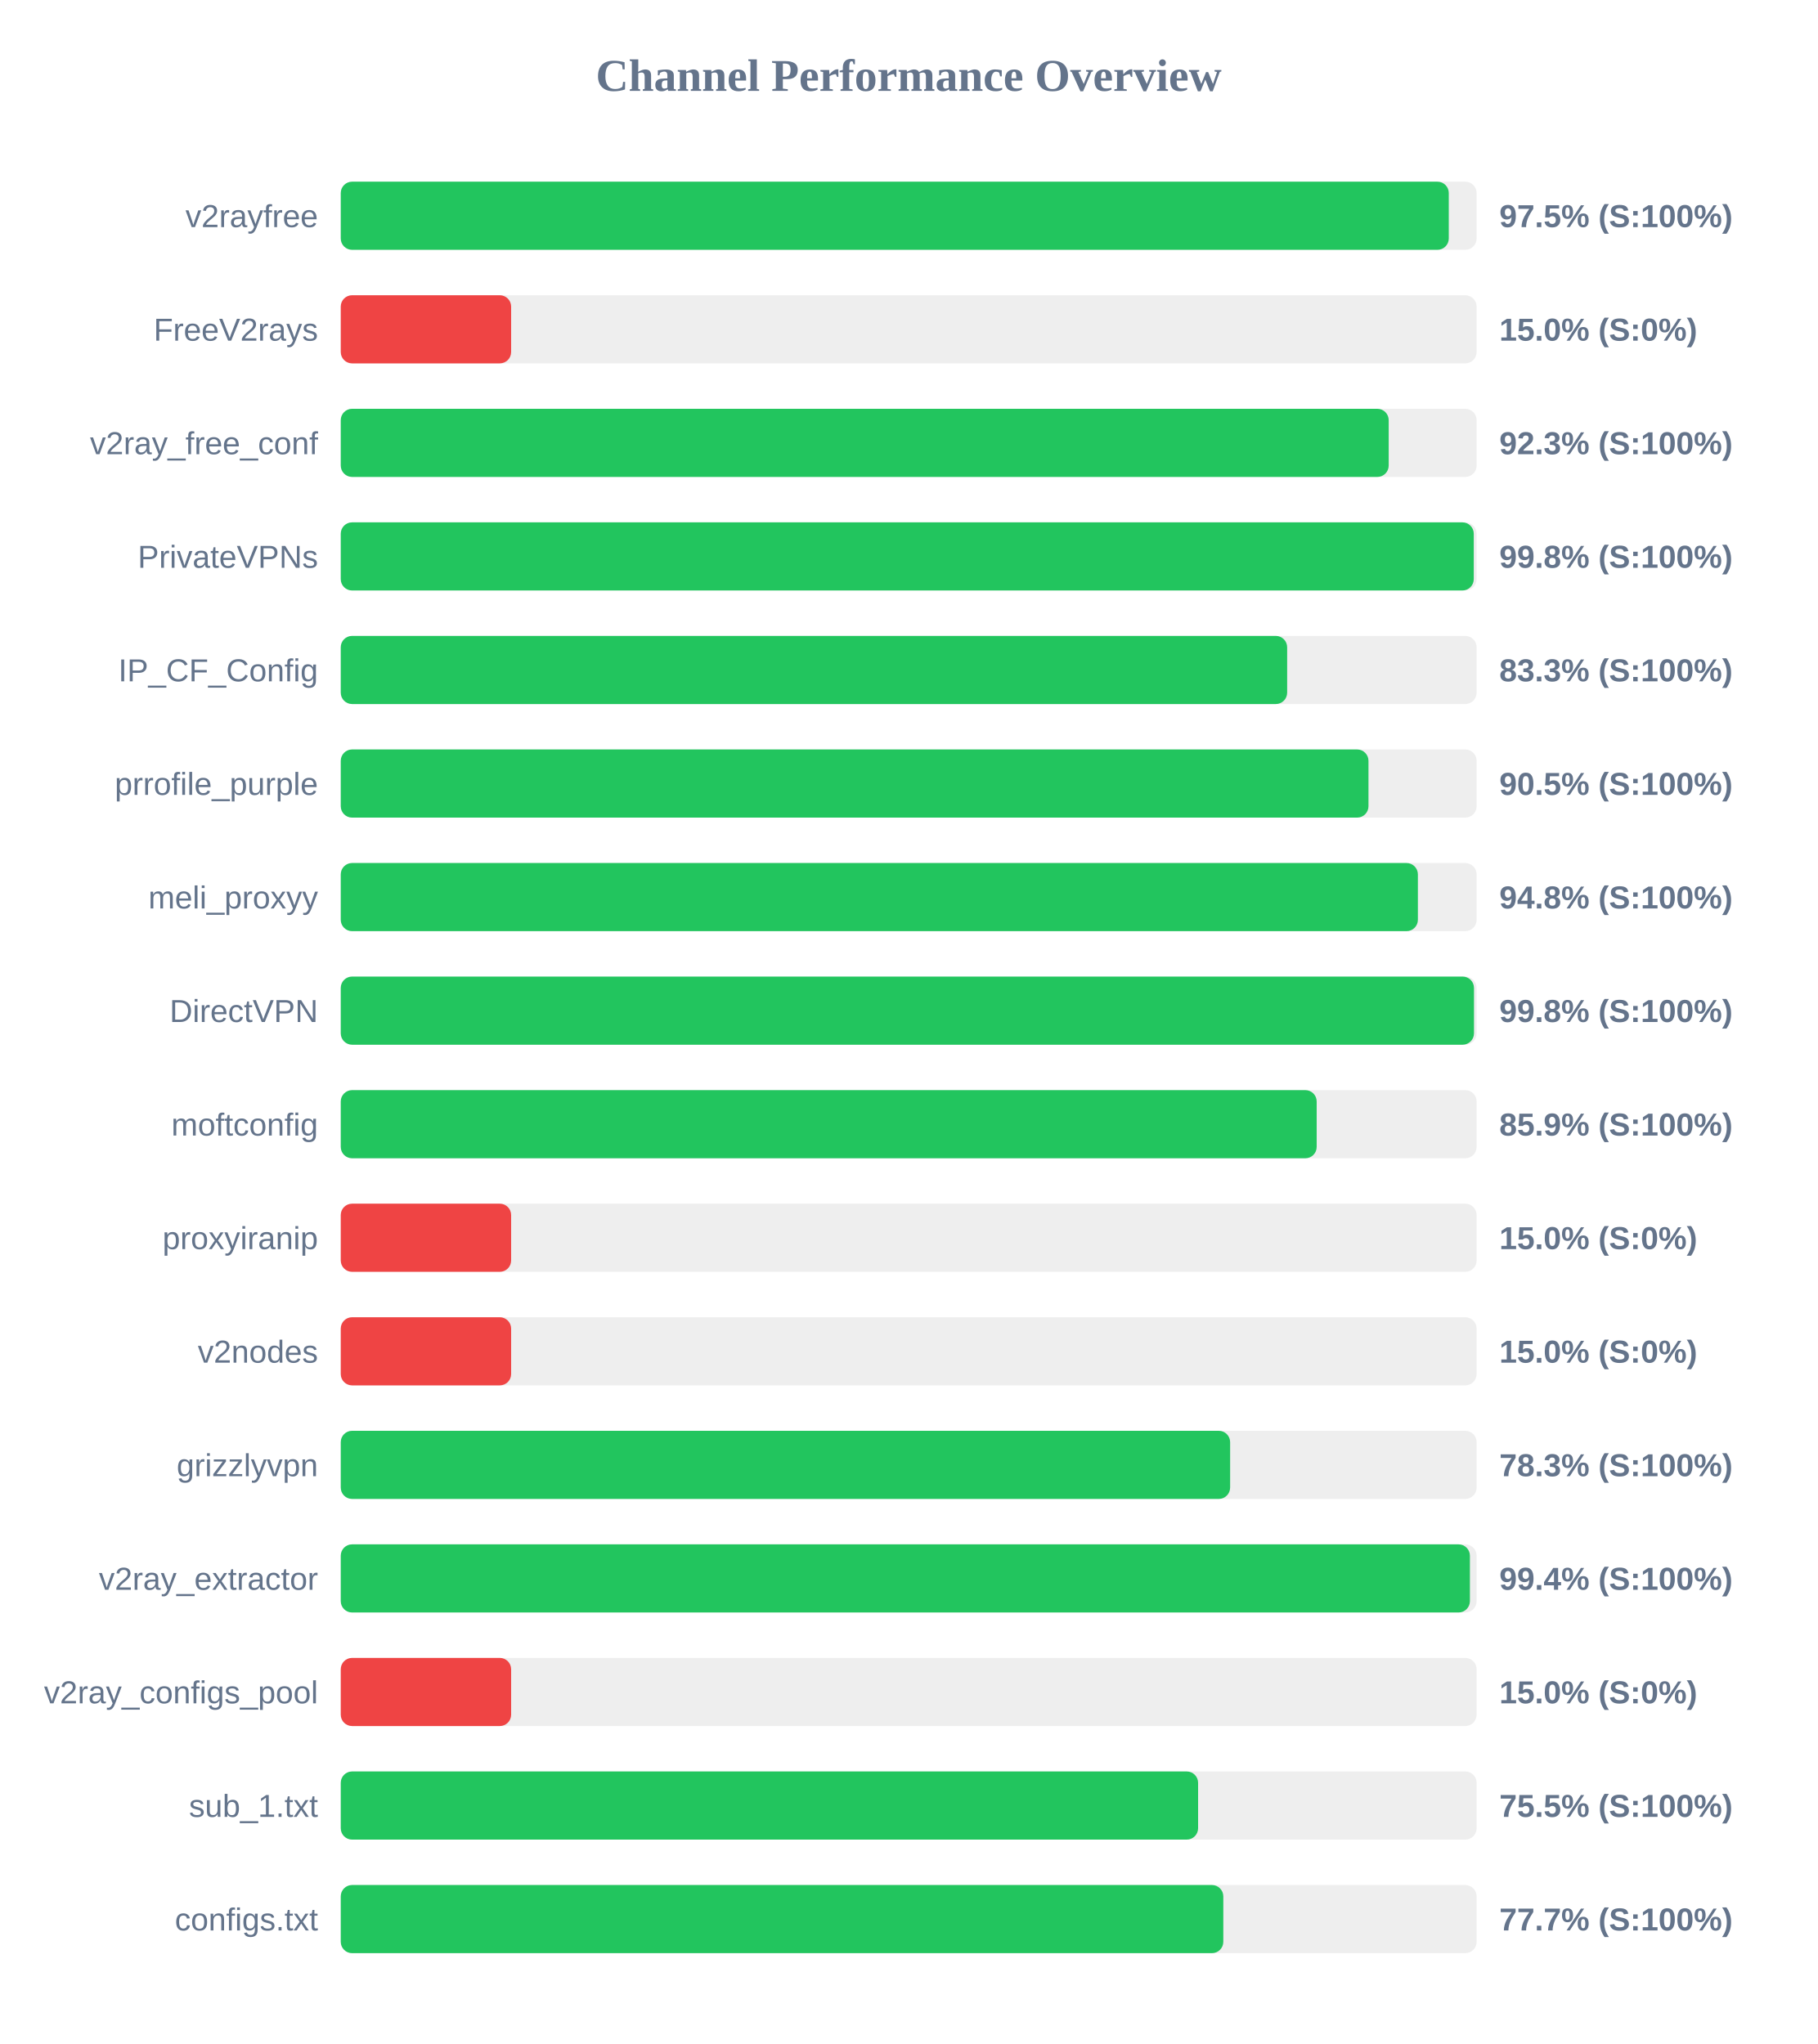
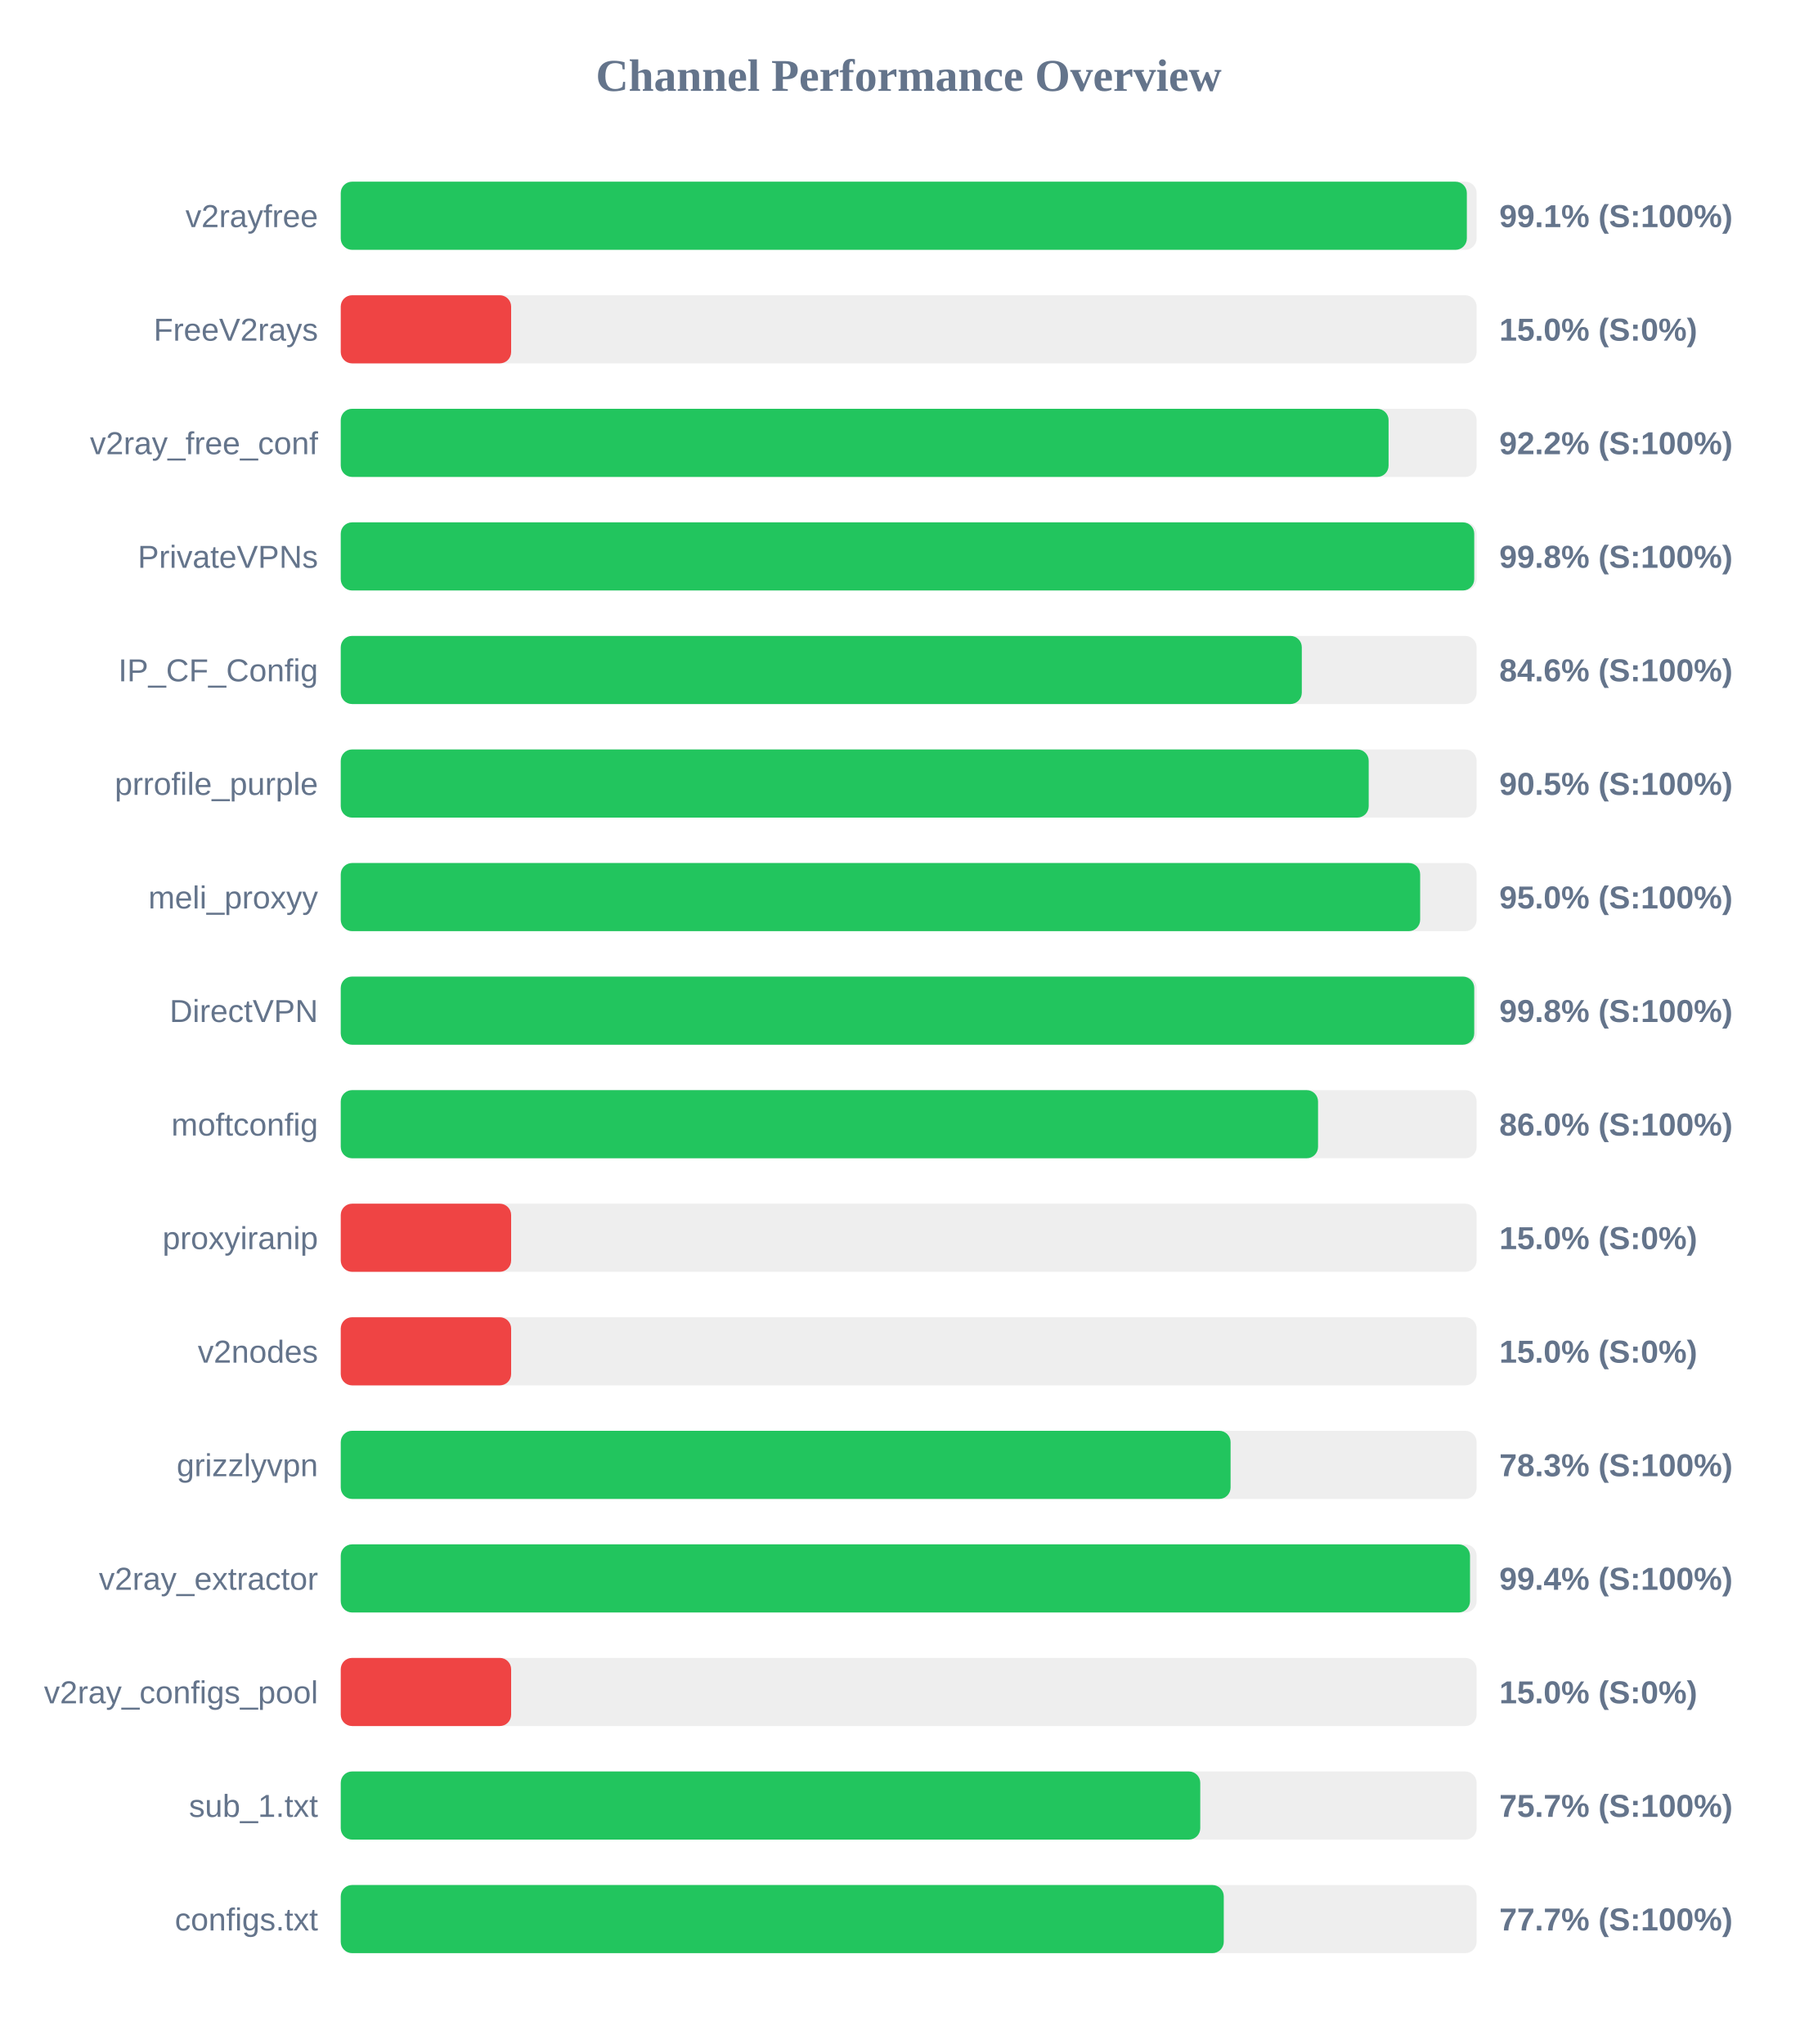
<svg xmlns="http://www.w3.org/2000/svg" width="800" height="900" version="1.1">
  <style>
        .row { font: 14px Arial; fill: #64748b; }
        .score { font: bold 14px Arial; fill: #64748b; }
    </style>
  <text x="400" y="40" text-anchor="middle" font-size="20px" font-weight="bold" fill="#64748b">Channel Performance Overview</text>
  <rect x="150" y="80" width="500" height="30" fill="#eee" rx="5" />
-   <rect x="150" y="80" width="487.75" height="30" fill="#22c55e" rx="5" />
+   <rect x="150" y="80" width="495.7" height="30" fill="#22c55e" rx="5" />
  <text x="140" y="100" text-anchor="end" class="row">v2rayfree</text>
-   <text x="660" y="100" text-anchor="start" class="score">97.5% (S:100%)</text>
+   <text x="660" y="100" text-anchor="start" class="score">99.1% (S:100%)</text>
  <rect x="150" y="130" width="500" height="30" fill="#eee" rx="5" />
  <rect x="150" y="130" width="75.0" height="30" fill="#ef4444" rx="5" />
  <text x="140" y="150" text-anchor="end" class="row">FreeV2rays</text>
  <text x="660" y="150" text-anchor="start" class="score">15.0% (S:0%)</text>
  <rect x="150" y="180" width="500" height="30" fill="#eee" rx="5" />
-   <rect x="150" y="180" width="461.3" height="30" fill="#22c55e" rx="5" />
+   <rect x="150" y="180" width="461.25" height="30" fill="#22c55e" rx="5" />
  <text x="140" y="200" text-anchor="end" class="row">v2ray_free_conf</text>
-   <text x="660" y="200" text-anchor="start" class="score">92.3% (S:100%)</text>
+   <text x="660" y="200" text-anchor="start" class="score">92.2% (S:100%)</text>
  <rect x="150" y="230" width="500" height="30" fill="#eee" rx="5" />
-   <rect x="150" y="230" width="498.75" height="30" fill="#22c55e" rx="5" />
+   <rect x="150" y="230" width="498.95" height="30" fill="#22c55e" rx="5" />
  <text x="140" y="250" text-anchor="end" class="row">PrivateVPNs</text>
  <text x="660" y="250" text-anchor="start" class="score">99.8% (S:100%)</text>
  <rect x="150" y="280" width="500" height="30" fill="#eee" rx="5" />
-   <rect x="150" y="280" width="416.6" height="30" fill="#22c55e" rx="5" />
+   <rect x="150" y="280" width="423.05" height="30" fill="#22c55e" rx="5" />
  <text x="140" y="300" text-anchor="end" class="row">IP_CF_Config</text>
-   <text x="660" y="300" text-anchor="start" class="score">83.3% (S:100%)</text>
+   <text x="660" y="300" text-anchor="start" class="score">84.6% (S:100%)</text>
  <rect x="150" y="330" width="500" height="30" fill="#eee" rx="5" />
-   <rect x="150" y="330" width="452.4" height="30" fill="#22c55e" rx="5" />
+   <rect x="150" y="330" width="452.5" height="30" fill="#22c55e" rx="5" />
  <text x="140" y="350" text-anchor="end" class="row">prrofile_purple</text>
  <text x="660" y="350" text-anchor="start" class="score">90.5% (S:100%)</text>
  <rect x="150" y="380" width="500" height="30" fill="#eee" rx="5" />
-   <rect x="150" y="380" width="474.15" height="30" fill="#22c55e" rx="5" />
+   <rect x="150" y="380" width="475.15" height="30" fill="#22c55e" rx="5" />
  <text x="140" y="400" text-anchor="end" class="row">meli_proxyy</text>
-   <text x="660" y="400" text-anchor="start" class="score">94.8% (S:100%)</text>
+   <text x="660" y="400" text-anchor="start" class="score">95.0% (S:100%)</text>
  <rect x="150" y="430" width="500" height="30" fill="#eee" rx="5" />
-   <rect x="150" y="430" width="498.85" height="30" fill="#22c55e" rx="5" />
+   <rect x="150" y="430" width="498.95" height="30" fill="#22c55e" rx="5" />
  <text x="140" y="450" text-anchor="end" class="row">DirectVPN</text>
  <text x="660" y="450" text-anchor="start" class="score">99.8% (S:100%)</text>
  <rect x="150" y="480" width="500" height="30" fill="#eee" rx="5" />
-   <rect x="150" y="480" width="429.6" height="30" fill="#22c55e" rx="5" />
+   <rect x="150" y="480" width="430.2" height="30" fill="#22c55e" rx="5" />
  <text x="140" y="500" text-anchor="end" class="row">moftconfig</text>
-   <text x="660" y="500" text-anchor="start" class="score">85.9% (S:100%)</text>
+   <text x="660" y="500" text-anchor="start" class="score">86.0% (S:100%)</text>
  <rect x="150" y="530" width="500" height="30" fill="#eee" rx="5" />
  <rect x="150" y="530" width="75.0" height="30" fill="#ef4444" rx="5" />
  <text x="140" y="550" text-anchor="end" class="row">proxyiranip</text>
  <text x="660" y="550" text-anchor="start" class="score">15.0% (S:0%)</text>
  <rect x="150" y="580" width="500" height="30" fill="#eee" rx="5" />
  <rect x="150" y="580" width="75.0" height="30" fill="#ef4444" rx="5" />
  <text x="140" y="600" text-anchor="end" class="row">v2nodes</text>
  <text x="660" y="600" text-anchor="start" class="score">15.0% (S:0%)</text>
  <rect x="150" y="630" width="500" height="30" fill="#eee" rx="5" />
-   <rect x="150" y="630" width="391.5" height="30" fill="#22c55e" rx="5" />
+   <rect x="150" y="630" width="391.7" height="30" fill="#22c55e" rx="5" />
  <text x="140" y="650" text-anchor="end" class="row">grizzlyvpn</text>
  <text x="660" y="650" text-anchor="start" class="score">78.3% (S:100%)</text>
  <rect x="150" y="680" width="500" height="30" fill="#eee" rx="5" />
-   <rect x="150" y="680" width="497.05" height="30" fill="#22c55e" rx="5" />
+   <rect x="150" y="680" width="497.1" height="30" fill="#22c55e" rx="5" />
  <text x="140" y="700" text-anchor="end" class="row">v2ray_extractor</text>
  <text x="660" y="700" text-anchor="start" class="score">99.4% (S:100%)</text>
  <rect x="150" y="730" width="500" height="30" fill="#eee" rx="5" />
  <rect x="150" y="730" width="75.0" height="30" fill="#ef4444" rx="5" />
  <text x="140" y="750" text-anchor="end" class="row">v2ray_configs_pool</text>
  <text x="660" y="750" text-anchor="start" class="score">15.0% (S:0%)</text>
  <rect x="150" y="780" width="500" height="30" fill="#eee" rx="5" />
-   <rect x="150" y="780" width="377.4" height="30" fill="#22c55e" rx="5" />
+   <rect x="150" y="780" width="378.35" height="30" fill="#22c55e" rx="5" />
  <text x="140" y="800" text-anchor="end" class="row">sub_1.txt</text>
-   <text x="660" y="800" text-anchor="start" class="score">75.5% (S:100%)</text>
+   <text x="660" y="800" text-anchor="start" class="score">75.7% (S:100%)</text>
  <rect x="150" y="830" width="500" height="30" fill="#eee" rx="5" />
-   <rect x="150" y="830" width="388.5" height="30" fill="#22c55e" rx="5" />
+   <rect x="150" y="830" width="388.7" height="30" fill="#22c55e" rx="5" />
  <text x="140" y="850" text-anchor="end" class="row">configs.txt</text>
  <text x="660" y="850" text-anchor="start" class="score">77.7% (S:100%)</text>
</svg>
